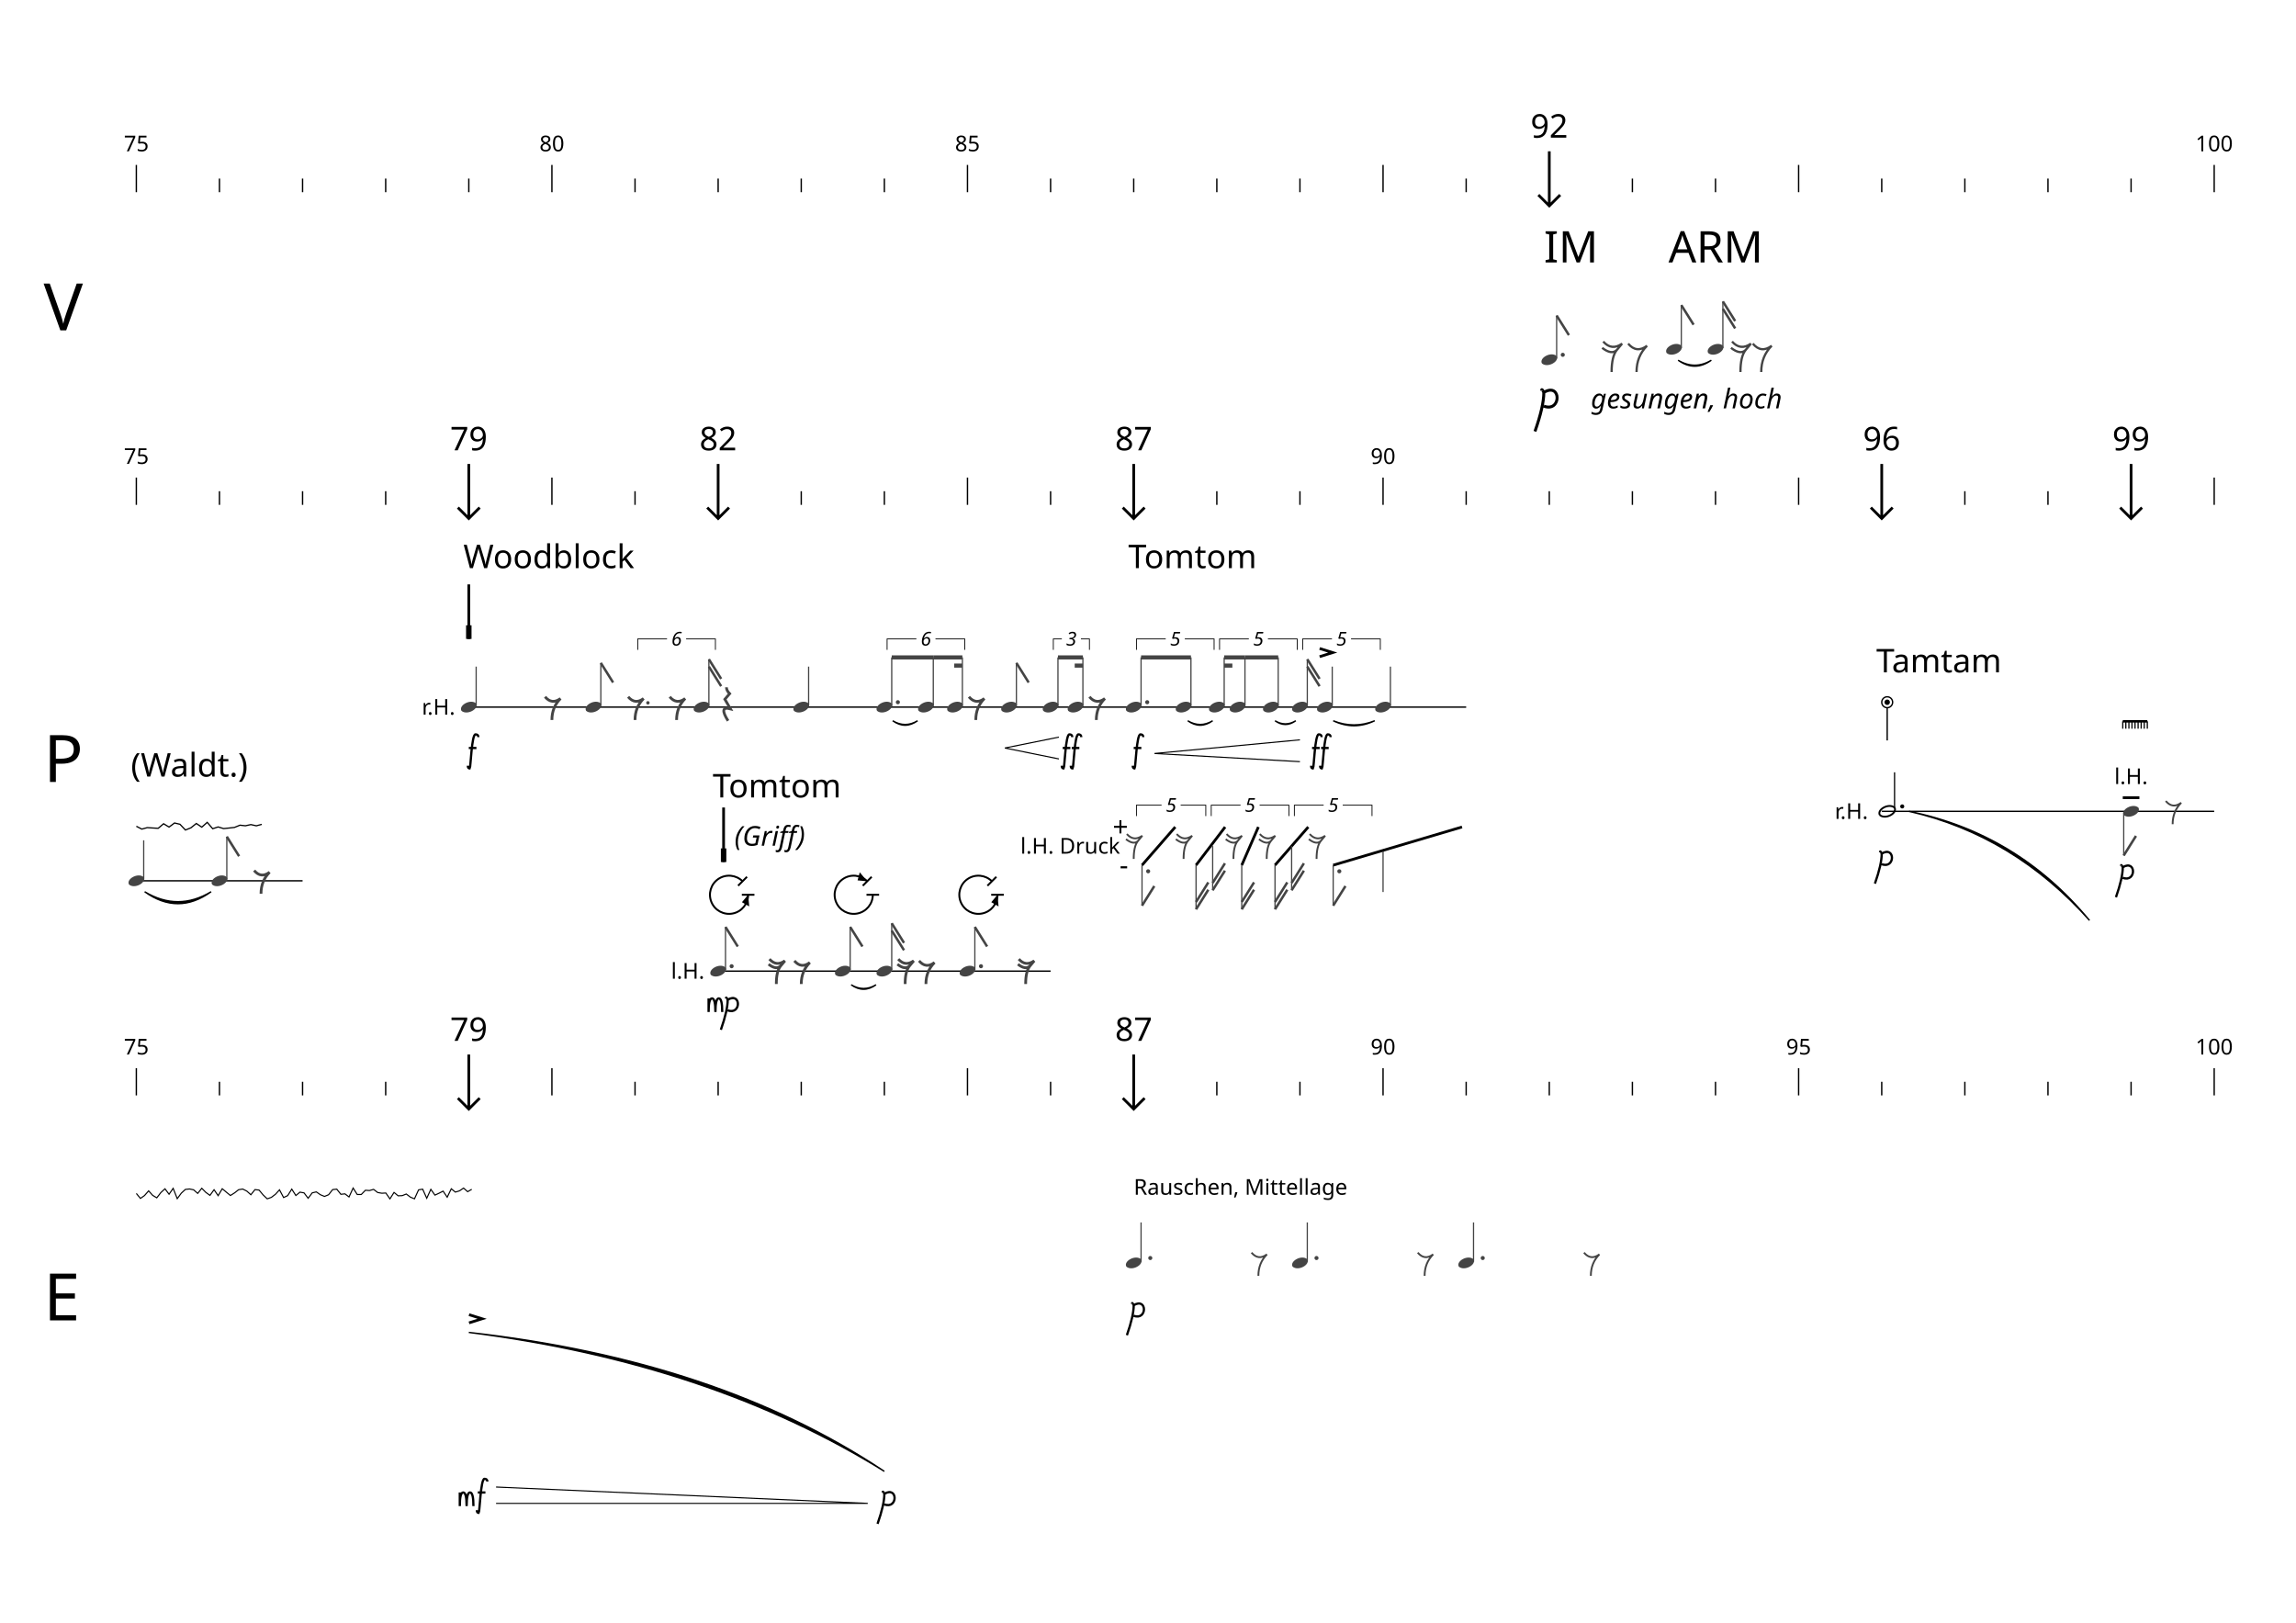
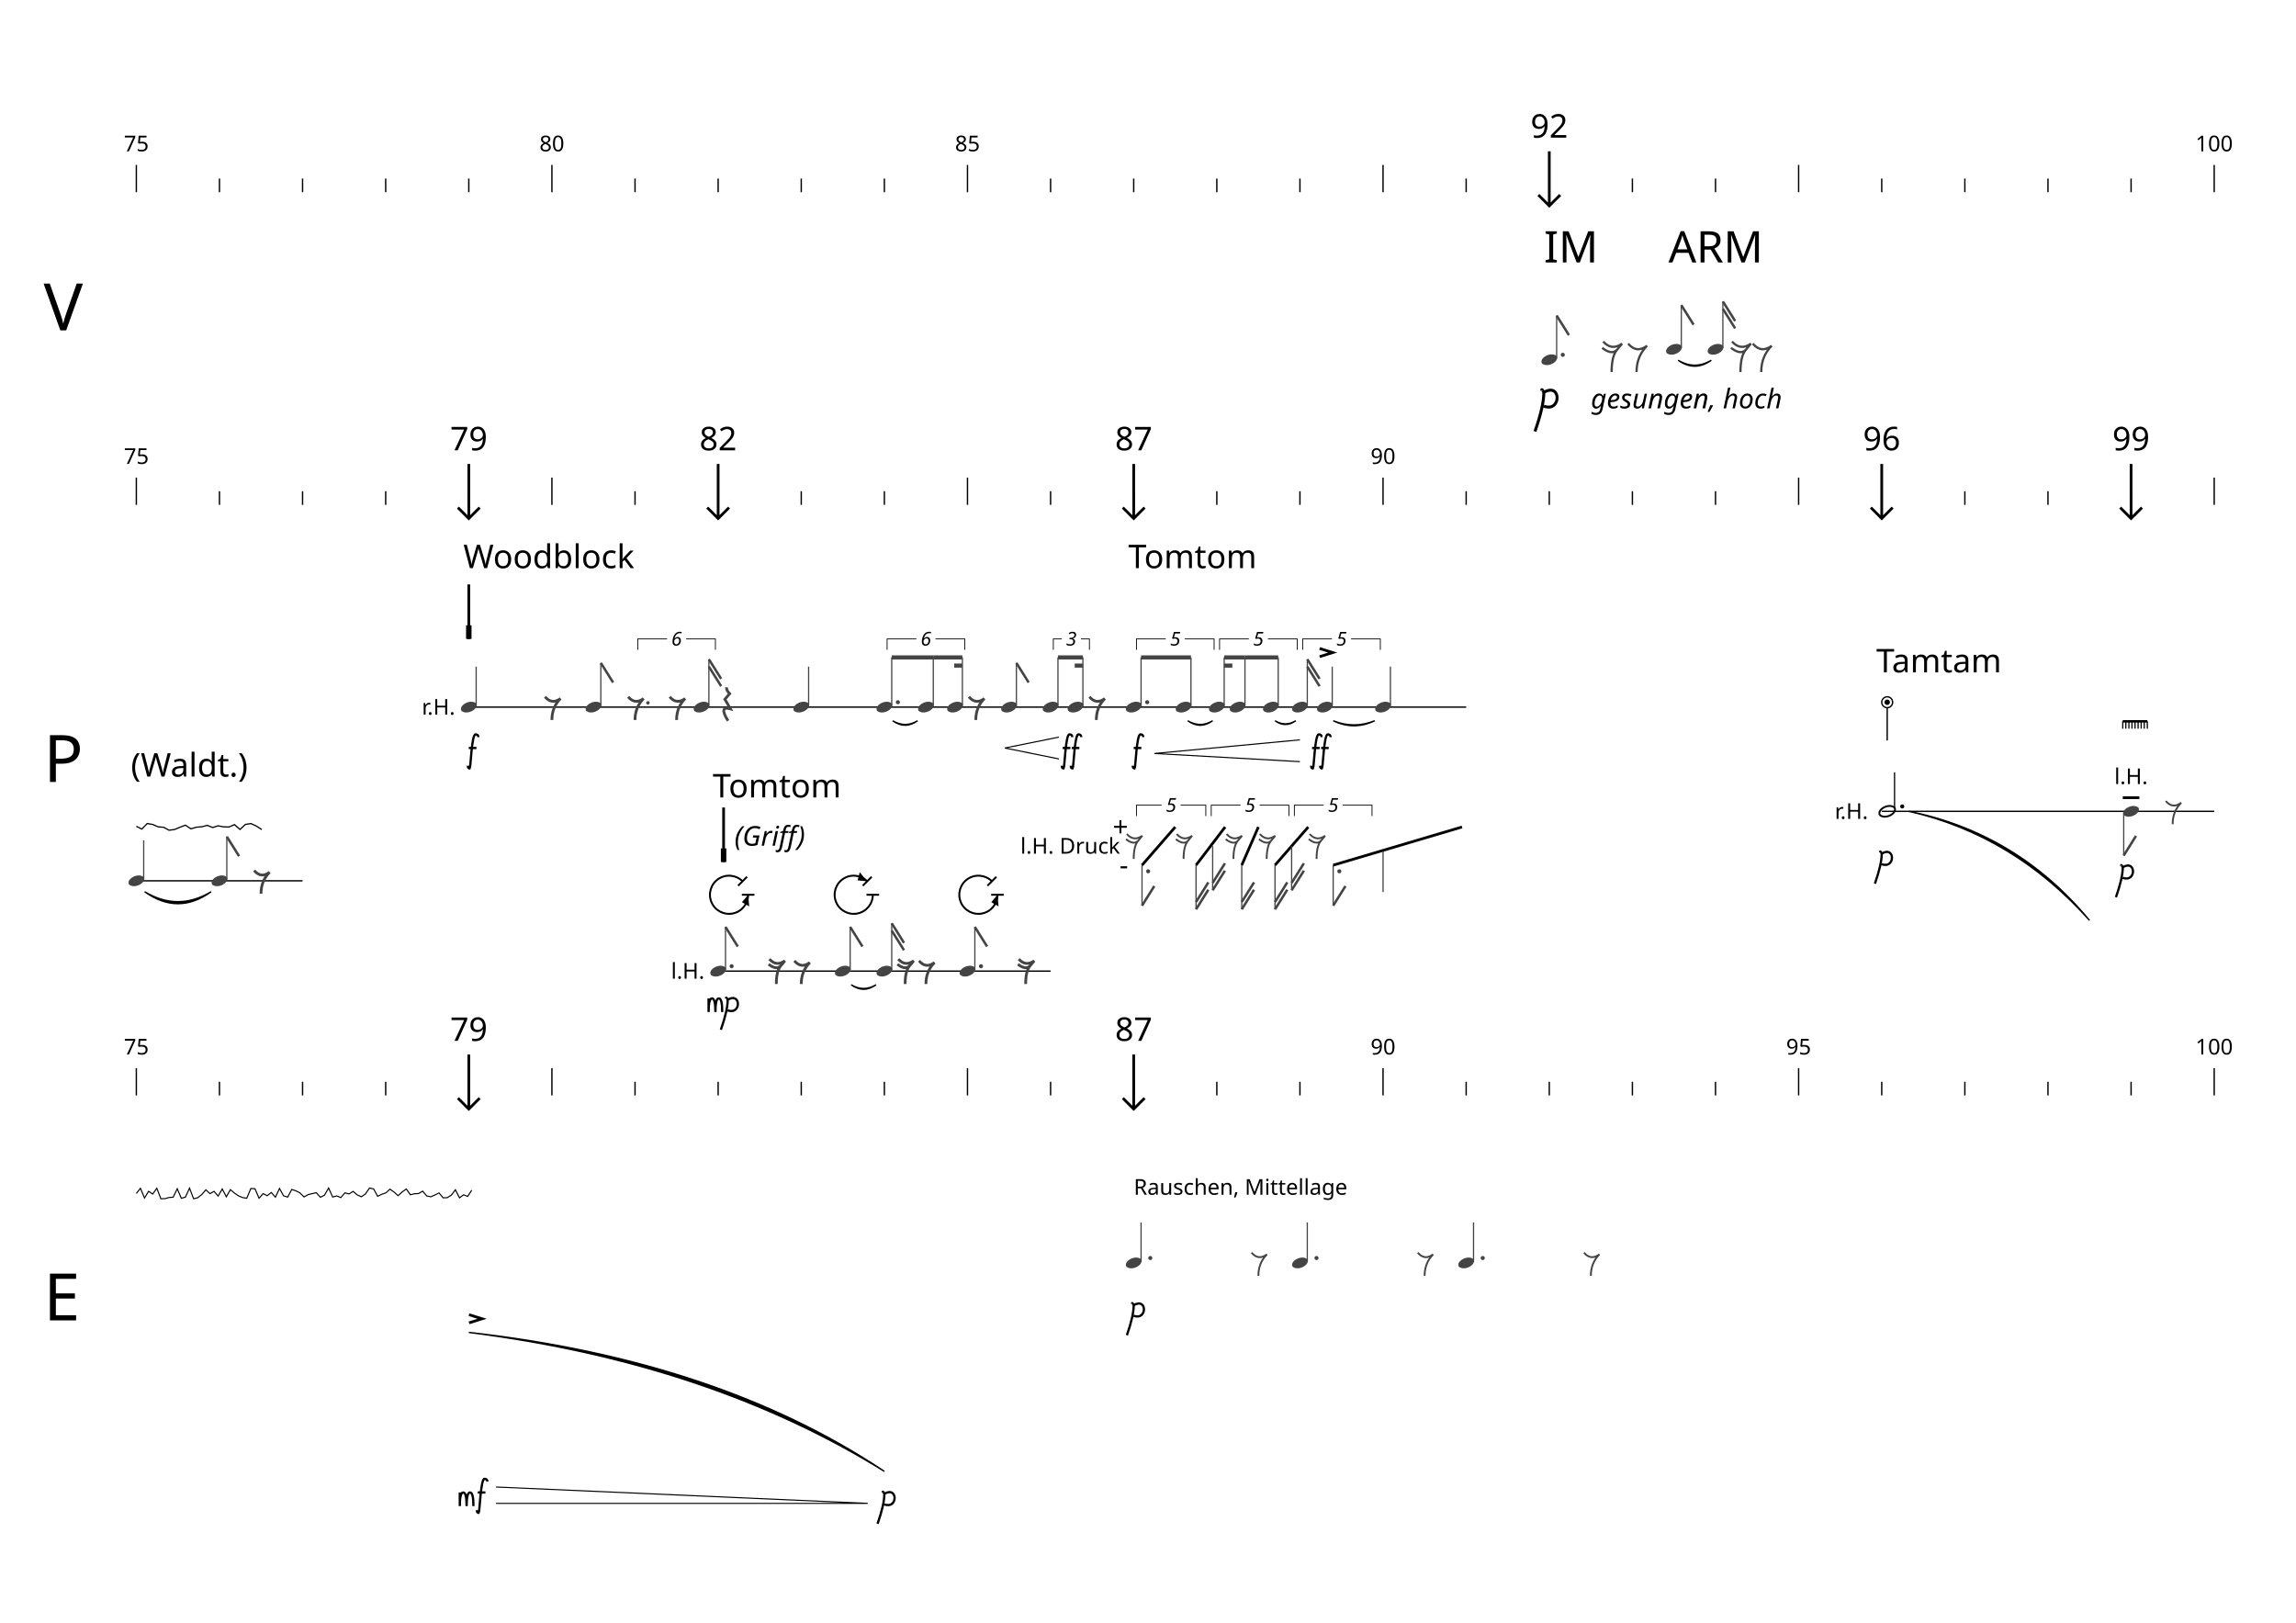
<svg xmlns="http://www.w3.org/2000/svg" width="3368" height="2380" viewBox="0 0 842 595" font-family="Simvoni">
  <defs>
</defs>
  <text x="16.0" y="112.798" font-size="24" dominant-baseline="middle">V</text>
  <path d="M50.0,70.476 L50.0,60.476" stroke="black" stroke-width="0.5" />
  <text x="50.0" y="55.476" font-size="8" text-anchor="middle">75</text>
  <path d="M80.48,70.476 L80.48,65.476" stroke="black" stroke-width="0.5" />
  <path d="M110.96,70.476 L110.96,65.476" stroke="black" stroke-width="0.5" />
  <path d="M141.44,70.476 L141.44,65.476" stroke="black" stroke-width="0.5" />
  <path d="M171.92,70.476 L171.92,65.476" stroke="black" stroke-width="0.5" />
  <path d="M202.4,70.476 L202.4,60.476" stroke="black" stroke-width="0.5" />
  <text x="202.4" y="55.476" font-size="8" text-anchor="middle">80</text>
  <path d="M232.88,70.476 L232.88,65.476" stroke="black" stroke-width="0.5" />
  <path d="M263.36,70.476 L263.36,65.476" stroke="black" stroke-width="0.5" />
  <path d="M293.84,70.476 L293.84,65.476" stroke="black" stroke-width="0.5" />
  <path d="M324.32,70.476 L324.32,65.476" stroke="black" stroke-width="0.5" />
  <path d="M354.8,70.476 L354.8,60.476" stroke="black" stroke-width="0.5" />
  <text x="354.8" y="55.476" font-size="8" text-anchor="middle">85</text>
  <path d="M385.28,70.476 L385.28,65.476" stroke="black" stroke-width="0.5" />
  <path d="M415.76,70.476 L415.76,65.476" stroke="black" stroke-width="0.5" />
  <path d="M446.24,70.476 L446.24,65.476" stroke="black" stroke-width="0.5" />
  <path d="M476.72,70.476 L476.72,65.476" stroke="black" stroke-width="0.5" />
  <path d="M507.2,70.476 L507.2,60.476" stroke="black" stroke-width="0.5" />
  <path d="M537.68,70.476 L537.68,65.476" stroke="black" stroke-width="0.5" />
  <path d="M568.16,70.476 L568.16,65.476" stroke="black" stroke-width="0.5" />
  <text x="568.16" y="50.476" font-size="12" text-anchor="middle">92</text>
  <path d="M568.16,55.476 V75.476 M564.16,71.476 L568.16,75.476 L572.16,71.476" stroke-width="1" stroke="black" fill="none" transform="rotate(0 568.16 55.47619)" />
  <path d="M598.64,70.476 L598.64,65.476" stroke="black" stroke-width="0.5" />
  <path d="M629.12,70.476 L629.12,65.476" stroke="black" stroke-width="0.5" />
  <path d="M659.6,70.476 L659.6,60.476" stroke="black" stroke-width="0.5" />
  <path d="M690.08,70.476 L690.08,65.476" stroke="black" stroke-width="0.5" />
  <path d="M720.56,70.476 L720.56,65.476" stroke="black" stroke-width="0.5" />
  <path d="M751.04,70.476 L751.04,65.476" stroke="black" stroke-width="0.5" />
  <path d="M781.52,70.476 L781.52,65.476" stroke="black" stroke-width="0.5" />
  <path d="M812.0,70.476 L812.0,60.476" stroke="black" stroke-width="0.5" />
  <text x="812.0" y="55.476" font-size="8" text-anchor="middle">100</text>
  <text x="16.0" y="278.393" font-size="24" dominant-baseline="middle">P</text>
  <path d="M50.0,185.119 L50.0,175.119" stroke="black" stroke-width="0.5" />
  <text x="50.0" y="170.119" font-size="8" text-anchor="middle">75</text>
  <path d="M80.48,185.119 L80.48,180.119" stroke="black" stroke-width="0.5" />
  <path d="M110.96,185.119 L110.96,180.119" stroke="black" stroke-width="0.5" />
  <path d="M141.44,185.119 L141.44,180.119" stroke="black" stroke-width="0.5" />
  <path d="M171.92,185.119 L171.92,180.119" stroke="black" stroke-width="0.5" />
  <text x="171.92" y="165.119" font-size="12" text-anchor="middle">79</text>
  <path d="M171.92,170.119 V190.119 M167.92,186.119 L171.92,190.119 L175.92,186.119" stroke-width="1" stroke="black" fill="none" transform="rotate(0 171.92 170.119)" />
  <path d="M202.4,185.119 L202.4,175.119" stroke="black" stroke-width="0.5" />
  <path d="M232.88,185.119 L232.88,180.119" stroke="black" stroke-width="0.5" />
  <path d="M263.36,185.119 L263.36,180.119" stroke="black" stroke-width="0.5" />
  <text x="263.36" y="165.119" font-size="12" text-anchor="middle">82</text>
  <path d="M263.36,170.119 V190.119 M259.36,186.119 L263.36,190.119 L267.36,186.119" stroke-width="1" stroke="black" fill="none" transform="rotate(0 263.36 170.119)" />
  <path d="M293.84,185.119 L293.84,180.119" stroke="black" stroke-width="0.5" />
  <path d="M324.32,185.119 L324.32,180.119" stroke="black" stroke-width="0.5" />
  <path d="M354.8,185.119 L354.8,175.119" stroke="black" stroke-width="0.5" />
  <path d="M385.28,185.119 L385.28,180.119" stroke="black" stroke-width="0.5" />
  <path d="M415.76,185.119 L415.76,180.119" stroke="black" stroke-width="0.5" />
  <text x="415.76" y="165.119" font-size="12" text-anchor="middle">87</text>
  <path d="M415.76,170.119 V190.119 M411.76,186.119 L415.76,190.119 L419.76,186.119" stroke-width="1" stroke="black" fill="none" transform="rotate(0 415.76 170.119)" />
  <path d="M446.24,185.119 L446.24,180.119" stroke="black" stroke-width="0.5" />
  <path d="M476.72,185.119 L476.72,180.119" stroke="black" stroke-width="0.5" />
  <path d="M507.2,185.119 L507.2,175.119" stroke="black" stroke-width="0.5" />
  <text x="507.2" y="170.119" font-size="8" text-anchor="middle">90</text>
  <path d="M537.68,185.119 L537.68,180.119" stroke="black" stroke-width="0.5" />
  <path d="M568.16,185.119 L568.16,180.119" stroke="black" stroke-width="0.5" />
  <path d="M598.64,185.119 L598.64,180.119" stroke="black" stroke-width="0.5" />
  <path d="M629.12,185.119 L629.12,180.119" stroke="black" stroke-width="0.5" />
  <path d="M659.6,185.119 L659.6,175.119" stroke="black" stroke-width="0.5" />
  <path d="M690.08,185.119 L690.08,180.119" stroke="black" stroke-width="0.5" />
  <text x="690.08" y="165.119" font-size="12" text-anchor="middle">96</text>
  <path d="M690.08,170.119 V190.119 M686.08,186.119 L690.08,190.119 L694.08,186.119" stroke-width="1" stroke="black" fill="none" transform="rotate(0 690.08 170.119)" />
  <path d="M720.56,185.119 L720.56,180.119" stroke="black" stroke-width="0.5" />
  <path d="M751.04,185.119 L751.04,180.119" stroke="black" stroke-width="0.5" />
  <path d="M781.52,185.119 L781.52,180.119" stroke="black" stroke-width="0.5" />
  <text x="781.52" y="165.119" font-size="12" text-anchor="middle">99</text>
  <path d="M781.52,170.119 V190.119 M777.52,186.119 L781.52,190.119 L785.52,186.119" stroke-width="1" stroke="black" fill="none" transform="rotate(0 781.52 170.119)" />
  <path d="M812.0,185.119 L812.0,175.119" stroke="black" stroke-width="0.5" />
  <text x="16.0" y="475.833" font-size="24" dominant-baseline="middle">E</text>
  <path d="M50.0,401.667 L50.0,391.667" stroke="black" stroke-width="0.5" />
  <text x="50.0" y="386.667" font-size="8" text-anchor="middle">75</text>
  <path d="M80.48,401.667 L80.48,396.667" stroke="black" stroke-width="0.5" />
  <path d="M110.96,401.667 L110.96,396.667" stroke="black" stroke-width="0.5" />
  <path d="M141.44,401.667 L141.44,396.667" stroke="black" stroke-width="0.5" />
  <path d="M171.92,401.667 L171.92,396.667" stroke="black" stroke-width="0.5" />
  <text x="171.92" y="381.667" font-size="12" text-anchor="middle">79</text>
  <path d="M171.92,386.667 V406.667 M167.92,402.667 L171.92,406.667 L175.92,402.667" stroke-width="1" stroke="black" fill="none" transform="rotate(0 171.92 386.6667)" />
  <path d="M202.4,401.667 L202.4,391.667" stroke="black" stroke-width="0.5" />
  <path d="M232.88,401.667 L232.88,396.667" stroke="black" stroke-width="0.5" />
  <path d="M263.36,401.667 L263.36,396.667" stroke="black" stroke-width="0.5" />
  <path d="M293.84,401.667 L293.84,396.667" stroke="black" stroke-width="0.5" />
  <path d="M324.32,401.667 L324.32,396.667" stroke="black" stroke-width="0.5" />
  <path d="M354.8,401.667 L354.8,391.667" stroke="black" stroke-width="0.5" />
  <path d="M385.28,401.667 L385.28,396.667" stroke="black" stroke-width="0.5" />
  <path d="M415.76,401.667 L415.76,396.667" stroke="black" stroke-width="0.5" />
  <text x="415.76" y="381.667" font-size="12" text-anchor="middle">87</text>
  <path d="M415.76,386.667 V406.667 M411.76,402.667 L415.76,406.667 L419.76,402.667" stroke-width="1" stroke="black" fill="none" transform="rotate(0 415.76 386.6667)" />
  <path d="M446.24,401.667 L446.24,396.667" stroke="black" stroke-width="0.5" />
  <path d="M476.72,401.667 L476.72,396.667" stroke="black" stroke-width="0.5" />
  <path d="M507.2,401.667 L507.2,391.667" stroke="black" stroke-width="0.5" />
  <text x="507.2" y="386.667" font-size="8" text-anchor="middle">90</text>
  <path d="M537.68,401.667 L537.68,396.667" stroke="black" stroke-width="0.5" />
  <path d="M568.16,401.667 L568.16,396.667" stroke="black" stroke-width="0.5" />
  <path d="M598.64,401.667 L598.64,396.667" stroke="black" stroke-width="0.5" />
  <path d="M629.12,401.667 L629.12,396.667" stroke="black" stroke-width="0.5" />
  <path d="M659.6,401.667 L659.6,391.667" stroke="black" stroke-width="0.5" />
  <text x="659.6" y="386.667" font-size="8" text-anchor="middle">95</text>
  <path d="M690.08,401.667 L690.08,396.667" stroke="black" stroke-width="0.5" />
  <path d="M720.56,401.667 L720.56,396.667" stroke="black" stroke-width="0.5" />
  <path d="M751.04,401.667 L751.04,396.667" stroke="black" stroke-width="0.5" />
  <path d="M781.52,401.667 L781.52,396.667" stroke="black" stroke-width="0.5" />
  <path d="M812.0,401.667 L812.0,391.667" stroke="black" stroke-width="0.5" />
  <text x="812.0" y="386.667" font-size="8" text-anchor="middle">100</text>
  <text x="566.16" y="96.238" font-size="16">IM</text>
  <text x="611.88" y="96.238" font-size="16">ARM</text>
  <path d="M565.46,133.255 C564.335,131.23,568.835,128.755,570.86,130.555 C571.985,132.58,567.485,135.055,565.46,133.255" fill="#444" />
  <circle cx="573.11" cy="130.105" r="0.75" fill="#444" />
  <path d="M570.86,131.455 L570.86,115.705" stroke="#444" stroke-width="0.45" />
  <path d="M570.86,115.705 L575.36,122.887" stroke="#444" stroke-width="0.9" />
  <path d="M587.94,125.241 Q591.02,128.706,594.87,126.011 L592.945,128.321 Q591.02,130.246,587.555,127.551 M592.945,128.321 Q591.02,130.631,591.02,136.406" stroke="#444" fill="none" stroke-width="0.825" />
  <path d="M597.084,126.011 Q600.164,129.668,604.014,126.781 Q600.164,130.631,600.164,136.406" stroke="#444" fill="none" stroke-width="0.825" />
  <path d="M611.18,129.433 C610.055,127.408,614.555,124.933,616.58,126.733 C617.705,128.758,613.205,131.233,611.18,129.433" fill="#444" />
  <path d="M616.58,127.633 L616.58,111.883" stroke="#444" stroke-width="0.45" />
  <path d="M616.58,111.883 L621.08,119.065" stroke="#444" stroke-width="0.9" />
  <path d="M615.404,132.083 Q621.5,135.741,627.596,132.083 Q621.5,136.472,615.404,132.083" fill="black" stroke="black" stroke-width="0.5" />
  <path d="M626.42,129.433 C625.295,127.408,629.795,124.933,631.82,126.733 C632.945,128.758,628.445,131.233,626.42,129.433" fill="#444" />
  <path d="M631.82,127.633 L631.82,110.533" stroke="#444" stroke-width="0.45" />
  <path d="M631.82,110.533 L636.32,117.715" stroke="#444" stroke-width="0.9" />
  <path d="M631.82,113.233 L636.32,120.415" stroke="#444" stroke-width="0.9" />
  <path d="M635.184,125.241 Q638.264,128.706,642.114,126.011 L640.189,128.321 Q638.264,130.246,634.799,127.551 M640.189,128.321 Q638.264,130.631,638.264,136.406" stroke="#444" fill="none" stroke-width="0.825" />
  <path d="M642.804,126.011 Q645.884,129.668,649.734,126.781 Q645.884,130.631,645.884,136.406" stroke="#444" fill="none" stroke-width="0.825" />
  <text x="583.4" y="149.738" font-size="10" font-family="Cantarell Light" font-style="italic">gesungen, hoch</text>
  <path d="M565.347,143.238 Q565.347,142.263,566.16,143.888 Q566.16,148.926,562.91,158.188 M566.16,143.888 C572.66,139.988,572.66,151.363,566.16,148.926" stroke="black" fill="none" stroke-width="1.083" />
  <path d="M50.0,322.976 L110.96,322.976" stroke="black" stroke-width="0.5" />
  <text x="48.0" y="284.762" font-size="12" font-family="Cantarell">(Waldt.)</text>
  <path d="M171.92,259.286 L415.76,259.286" stroke="black" stroke-width="0.5" />
  <text x="169.92" y="208.333" font-size="12" font-family="Cantarell">Woodblock</text>
  <text x="166.92" y="259.286" font-size="8" text-anchor="end" dominant-baseline="middle" font-family="Cantarell">r.H.</text>
  <path d="M263.36,356.095 L385.28,356.095" stroke="black" stroke-width="0.5" />
  <text x="261.36" y="292.405" font-size="12" font-family="Cantarell">Tomtom</text>
  <text x="258.36" y="356.095" font-size="8" text-anchor="end" dominant-baseline="middle" font-family="Cantarell">l.H.</text>
  <path d="M415.76,259.286 L537.68,259.286" stroke="black" stroke-width="0.5" />
  <text x="413.76" y="208.333" font-size="12" font-family="Cantarell">Tomtom</text>
  <path d="M690.08,297.5 L812.0,297.5" stroke="black" stroke-width="0.5" />
  <text x="688.08" y="246.548" font-size="12" font-family="Cantarell">Tamtam</text>
  <path d="M47.3,324.326 C46.175,322.301,50.675,319.826,52.7,321.626 C53.825,323.651,49.325,326.126,47.3,324.326" fill="#444" />
  <path d="M52.7,322.526 L52.7,308.126" stroke="#444" stroke-width="0.45" />
  <path d="M53.048,326.976 Q65.24,334.291,77.432,326.976 Q65.24,335.754,53.048,326.976" fill="black" stroke="black" stroke-width="0.5" />
  <path d="M77.78,324.326 C76.655,322.301,81.155,319.826,83.18,321.626 C84.305,323.651,79.805,326.126,77.78,324.326" fill="#444" />
  <path d="M83.18,322.526 L83.18,306.776" stroke="#444" stroke-width="0.45" />
  <path d="M83.18,306.776 L87.68,313.958" stroke="#444" stroke-width="0.9" />
-   <path d="M50.0,302.976 L52.0,304.017 L54.0,303.477 L56.0,303.608 L58.0,303.73 L60.0,302.052 L62.0,303.274 L64.0,301.775 L66.0,302.244 L68.0,304.357 L70.0,303.548 L72.0,301.953 L74.0,303.306 L76.0,301.538 L78.0,303.875 L80.0,303.221 L82.0,303.829 L84.0,303.624 L86.0,303.398 L88.0,302.58 L90.0,302.794 L92.0,302.364 L94.0,302.805 L96.0,302.281" fill="none" stroke="black" stroke-width="0.45" />
+   <path d="M50.0,302.976 L52.0,304.017 L54.0,301.966 L56.0,302.315 L58.0,303.191 L60.0,303.343 L62.0,304.426 L64.0,304.171 L66.0,303.329 L68.0,302.573 L70.0,303.918 L72.0,303.323 L74.0,303.163 L76.0,302.641 L78.0,303.436 L80.0,302.81 L82.0,303.2 L84.0,303.241 L86.0,302.368 L88.0,304.15 L90.0,302.308 L92.0,301.971 L94.0,302.902 L96.0,304.176" fill="none" stroke="black" stroke-width="0.45" />
  <path d="M93.2,319.196 Q95.72,322.189,98.87,319.826 Q95.72,322.976,95.72,327.701" stroke="#444" fill="none" stroke-width="1.012" />
  <path d="M171.92,214.286 L171.92,234.286" stroke="black" stroke-width="1.0" />
  <path d="M171.92,229.286 L171.92,234.286" stroke="black" stroke-width="2.0" />
  <path d="M169.22,260.636 C168.095,258.611,172.595,256.136,174.62,257.936 C175.745,259.961,171.245,262.436,169.22,260.636" fill="#444" />
  <path d="M174.62,258.836 L174.62,244.436" stroke="#444" stroke-width="0.45" />
  <path d="M175.42,270.286 Q175.42,269.286,174.37,269.286 C172.97,269.286,172.62,281.286,172.27,281.786 Q171.57,281.786,171.57,280.786 M171.92,274.286 H174.72" stroke="black" fill="none" stroke-width="0.833" />
  <path d="M199.88,255.506 Q202.4,258.498,205.55,256.136 Q202.4,259.286,202.4,264.011" stroke="#444" fill="none" stroke-width="1.012" />
  <path d="M214.94,260.636 C213.815,258.611,218.315,256.136,220.34,257.936 C221.465,259.961,216.965,262.436,214.94,260.636" fill="#444" />
  <path d="M220.34,258.836 L220.34,243.086" stroke="#444" stroke-width="0.45" />
  <path d="M220.34,243.086 L224.84,250.268" stroke="#444" stroke-width="0.9" />
  <path d="M230.36,255.506 Q232.88,258.498,236.03,256.136 Q232.88,259.286,232.88,264.011" stroke="#444" fill="none" stroke-width="1.012" />
  <circle cx="237.605" cy="257.711" r="0.63" fill="#444" />
  <path d="M245.6,255.506 Q248.12,258.498,251.27,256.136 Q248.12,259.286,248.12,264.011" stroke="#444" fill="none" stroke-width="1.012" />
  <path d="M254.564,260.636 C253.439,258.611,257.939,256.136,259.964,257.936 C261.089,259.961,256.589,262.436,254.564,260.636" fill="#444" />
  <path d="M259.964,258.836 L259.964,241.736" stroke="#444" stroke-width="0.45" />
  <path d="M259.964,241.736 L264.464,248.918" stroke="#444" stroke-width="0.9" />
  <path d="M259.964,244.436 L264.464,251.618" stroke="#444" stroke-width="0.9" />
  <text x="248.12" y="234.286" font-size="7" text-anchor="middle" font-family="Cantarell" font-style="italic" dominant-baseline="middle">6</text>
  <path d="M233.88,238.286 L233.88,234.286 L244.62,234.286 M251.62,234.286 L262.36,234.286 L262.36,238.286" stroke="black" stroke-width="0.3" fill="none" />
  <path d="M266.993,264.306 Q263.483,258.748,267.87,259.918 L265.823,256.408 L267.578,254.361 Q266.408,253.191,266.408,252.021" stroke="#444" fill="none" stroke-width="1.012" />
  <path d="M291.14,260.636 C290.015,258.611,294.515,256.136,296.54,257.936 C297.665,259.961,293.165,262.436,291.14,260.636" fill="#444" />
  <path d="M296.54,258.836 L296.54,244.436" stroke="#444" stroke-width="0.45" />
  <path d="M321.62,260.636 C320.495,258.611,324.995,256.136,327.02,257.936 C328.145,259.961,323.645,262.436,321.62,260.636" fill="#444" />
  <path d="M327.02,258.836 L327.02,241.061" stroke="#444" stroke-width="0.45" />
  <circle cx="329.27" cy="257.486" r="0.75" fill="#444" />
  <path d="M336.86,260.636 C335.735,258.611,340.235,256.136,342.26,257.936 C343.385,259.961,338.885,262.436,336.86,260.636" fill="#444" />
  <path d="M342.26,258.836 L342.26,241.061" stroke="#444" stroke-width="0.45" />
  <path d="M347.528,260.636 C346.403,258.611,350.903,256.136,352.928,257.936 C354.053,259.961,349.553,262.436,347.528,260.636" fill="#444" />
  <path d="M352.928,258.836 L352.928,241.061" stroke="#444" stroke-width="0.45" />
  <path d="M327.02,241.061 L342.26,241.061" stroke="#444" stroke-width="1.5" />
  <path d="M342.26,241.061 L352.928,241.061" stroke="#444" stroke-width="1.5" />
  <path d="M352.928,244.061 L349.928,244.061" stroke="#444" stroke-width="1.5" />
  <path d="M327.368,264.286 Q331.94,267.029,336.512,264.286 Q331.94,267.578,327.368,264.286" fill="black" stroke="black" stroke-width="0.5" />
  <text x="339.56" y="234.286" font-size="7" text-anchor="middle" font-family="Cantarell" font-style="italic" dominant-baseline="middle">6</text>
  <path d="M325.32,238.286 L325.32,234.286 L336.06,234.286 M343.06,234.286 L353.8,234.286 L353.8,238.286" stroke="black" stroke-width="0.3" fill="none" />
  <path d="M355.328,255.506 Q357.848,258.498,360.998,256.136 Q357.848,259.286,357.848,264.011" stroke="#444" fill="none" stroke-width="1.012" />
  <path d="M367.34,260.636 C366.215,258.611,370.715,256.136,372.74,257.936 C373.865,259.961,369.365,262.436,367.34,260.636" fill="#444" />
  <path d="M372.74,258.836 L372.74,243.086" stroke="#444" stroke-width="0.45" />
  <path d="M372.74,243.086 L377.24,250.268" stroke="#444" stroke-width="0.9" />
  <path d="M388.328,270.286 L368.516,274.286 L388.328,278.286" stroke="black" fill="none" stroke-width="0.4" />
  <path d="M382.58,260.636 C381.455,258.611,385.955,256.136,387.98,257.936 C389.105,259.961,384.605,262.436,382.58,260.636" fill="#444" />
  <path d="M387.98,258.836 L387.98,241.061" stroke="#444" stroke-width="0.45" />
  <path d="M391.724,260.636 C390.599,258.611,395.099,256.136,397.124,257.936 C398.249,259.961,393.749,262.436,391.724,260.636" fill="#444" />
  <path d="M397.124,258.836 L397.124,241.061" stroke="#444" stroke-width="0.45" />
  <path d="M387.98,241.061 L397.124,241.061" stroke="#444" stroke-width="1.5" />
  <path d="M397.124,244.061 L394.124,244.061" stroke="#444" stroke-width="1.5" />
  <text x="392.9" y="234.286" font-size="7" text-anchor="middle" font-family="Cantarell" font-style="italic" dominant-baseline="middle">3</text>
  <path d="M386.28,238.286 L386.28,234.286 L389.4,234.286 M396.4,234.286 L399.52,234.286 L399.52,238.286" stroke="black" stroke-width="0.3" fill="none" />
  <path d="M393.226,270.286 Q393.226,269.286,392.176,269.286 C390.776,269.286,390.426,281.286,390.076,281.786 Q389.376,281.786,389.376,280.786 M389.726,274.286 H392.526" stroke="black" fill="none" stroke-width="0.833" />
  <path d="M396.526,270.286 Q396.526,269.286,395.476,269.286 C394.076,269.286,393.726,281.286,393.376,281.786 Q392.676,281.786,392.676,280.786 M393.026,274.286 H395.826" stroke="black" fill="none" stroke-width="0.833" />
  <path d="M399.524,255.506 Q402.044,258.498,405.194,256.136 Q402.044,259.286,402.044,264.011" stroke="#444" fill="none" stroke-width="1.012" />
  <path d="M265.36,296.095 L265.36,316.095" stroke="black" stroke-width="1.0" />
  <path d="M265.36,311.095 L265.36,316.095" stroke="black" stroke-width="2.0" />
  <text x="269.36" y="310.095" font-size="10" font-family="Cantarell Light" font-style="italic">(Griff)</text>
  <path d="M273.943,321.512 L270.676,324.779" stroke="black" stroke-width="0.7" />
  <path d="M276.67,328.095 L272.05,328.095" stroke="black" stroke-width="0.7" />
  <path d="M272.31,323.145 A7,7,0,1,0,274.36,328.095" stroke="black" stroke-width="0.7" fill="none" />
  <path d="M274.756,332.365 L274.36,328.095 L272.088,330.825" fill="black" />
  <path d="M260.66,357.445 C259.535,355.42,264.035,352.945,266.06,354.745 C267.185,356.77,262.685,359.245,260.66,357.445" fill="#444" />
  <circle cx="268.31" cy="354.295" r="0.75" fill="#444" />
  <path d="M266.06,355.645 L266.06,339.895" stroke="#444" stroke-width="0.45" />
  <path d="M266.06,339.895 L270.56,347.077" stroke="#444" stroke-width="0.9" />
  <path d="M259.86,366.095 L259.86,371.095 Q259.86,366.095,261.11,366.095 Q262.36,366.095,262.36,371.095 Q262.36,366.095,263.61,366.095 Q264.86,366.095,264.86,371.095" stroke="black" fill="none" stroke-width="0.833" />
  <path d="M266.235,366.095 Q266.235,365.345,266.86,366.595 Q266.86,370.47,264.36,377.595 M266.86,366.595 C271.86,363.595,271.86,372.345,266.86,370.47" stroke="black" fill="none" stroke-width="0.833" />
  <path d="M282.176,351.685 Q284.696,354.52,287.846,352.315 L286.271,354.205 Q284.696,355.78,281.861,353.575 M286.271,354.205 Q284.696,356.095,284.696,360.82" stroke="#444" fill="none" stroke-width="1.012" />
  <path d="M291.32,352.315 Q293.84,355.308,296.99,352.945 Q293.84,356.095,293.84,360.82" stroke="#444" fill="none" stroke-width="1.012" />
  <path d="M322.39,328.095 L317.77,328.095" stroke="black" stroke-width="0.7" />
  <path d="M319.663,321.512 L316.396,324.779" stroke="black" stroke-width="0.7" />
  <path d="M320.08,328.095 A7,7,0,1,1,318.03,323.145" stroke="black" stroke-width="0.7" fill="none" />
  <path d="M315.29,319.846 L318.03,323.145 L314.493,322.821" fill="black" />
  <path d="M306.38,357.445 C305.255,355.42,309.755,352.945,311.78,354.745 C312.905,356.77,308.405,359.245,306.38,357.445" fill="#444" />
  <path d="M311.78,355.645 L311.78,339.895" stroke="#444" stroke-width="0.45" />
  <path d="M311.78,339.895 L316.28,347.077" stroke="#444" stroke-width="0.9" />
  <path d="M312.128,361.095 Q316.7,363.838,321.272,361.095 Q316.7,364.387,312.128,361.095" fill="black" stroke="black" stroke-width="0.5" />
  <path d="M321.62,357.445 C320.495,355.42,324.995,352.945,327.02,354.745 C328.145,356.77,323.645,359.245,321.62,357.445" fill="#444" />
  <path d="M327.02,355.645 L327.02,338.545" stroke="#444" stroke-width="0.45" />
  <path d="M327.02,338.545 L331.52,345.727" stroke="#444" stroke-width="0.9" />
  <path d="M327.02,341.245 L331.52,348.427" stroke="#444" stroke-width="0.9" />
  <path d="M329.42,351.685 Q331.94,354.52,335.09,352.315 L333.515,354.205 Q331.94,355.78,329.105,353.575 M333.515,354.205 Q331.94,356.095,331.94,360.82" stroke="#444" fill="none" stroke-width="1.012" />
  <path d="M337.04,352.315 Q339.56,355.308,342.71,352.945 Q339.56,356.095,339.56,360.82" stroke="#444" fill="none" stroke-width="1.012" />
  <path d="M365.383,321.512 L362.116,324.779" stroke="black" stroke-width="0.7" />
  <path d="M368.11,328.095 L363.49,328.095" stroke="black" stroke-width="0.7" />
  <path d="M363.75,323.145 A7,7,0,1,0,365.8,328.095" stroke="black" stroke-width="0.7" fill="none" />
  <path d="M366.196,332.365 L365.8,328.095 L363.528,330.825" fill="black" />
  <path d="M352.1,357.445 C350.975,355.42,355.475,352.945,357.5,354.745 C358.625,356.77,354.125,359.245,352.1,357.445" fill="#444" />
  <circle cx="359.75" cy="354.295" r="0.75" fill="#444" />
  <path d="M357.5,355.645 L357.5,339.895" stroke="#444" stroke-width="0.45" />
  <path d="M357.5,339.895 L362.0,347.077" stroke="#444" stroke-width="0.9" />
  <path d="M373.616,351.685 Q376.136,354.52,379.286,352.315 L377.711,354.205 Q376.136,355.78,373.301,353.575 M377.711,354.205 Q376.136,356.095,376.136,360.82" stroke="#444" fill="none" stroke-width="1.012" />
  <path d="M413.06,260.636 C411.935,258.611,416.435,256.136,418.46,257.936 C419.585,259.961,415.085,262.436,413.06,260.636" fill="#444" />
  <path d="M418.46,258.836 L418.46,241.061" stroke="#444" stroke-width="0.45" />
  <circle cx="420.71" cy="257.486" r="0.75" fill="#444" />
  <path d="M431.348,260.636 C430.223,258.611,434.723,256.136,436.748,257.936 C437.873,259.961,433.373,262.436,431.348,260.636" fill="#444" />
  <path d="M436.748,258.836 L436.748,241.061" stroke="#444" stroke-width="0.45" />
  <path d="M418.46,241.061 L436.748,241.061" stroke="#444" stroke-width="1.5" />
  <path d="M435.572,264.286 Q440.144,267.029,444.716,264.286 Q440.144,267.578,435.572,264.286" fill="black" stroke="black" stroke-width="0.5" />
  <path d="M443.54,260.636 C442.415,258.611,446.915,256.136,448.94,257.936 C450.065,259.961,445.565,262.436,443.54,260.636" fill="#444" />
  <path d="M448.94,258.836 L448.94,241.061" stroke="#444" stroke-width="0.45" />
  <path d="M451.16,260.636 C450.035,258.611,454.535,256.136,456.56,257.936 C457.685,259.961,453.185,262.436,451.16,260.636" fill="#444" />
  <path d="M456.56,258.836 L456.56,241.061" stroke="#444" stroke-width="0.45" />
  <path d="M463.352,260.636 C462.227,258.611,466.727,256.136,468.752,257.936 C469.877,259.961,465.377,262.436,463.352,260.636" fill="#444" />
  <path d="M468.752,258.836 L468.752,241.061" stroke="#444" stroke-width="0.45" />
  <path d="M448.94,241.061 L456.56,241.061" stroke="#444" stroke-width="1.5" />
  <path d="M448.94,244.061 L451.94,244.061" stroke="#444" stroke-width="1.5" />
  <path d="M456.56,241.061 L468.752,241.061" stroke="#444" stroke-width="1.5" />
  <path d="M467.576,264.286 Q471.386,266.572,475.196,264.286 Q471.386,267.029,467.576,264.286" fill="black" stroke="black" stroke-width="0.5" />
  <path d="M474.02,260.636 C472.895,258.611,477.395,256.136,479.42,257.936 C480.545,259.961,476.045,262.436,474.02,260.636" fill="#444" />
  <path d="M479.42,258.836 L479.42,241.736" stroke="#444" stroke-width="0.45" />
  <path d="M479.42,241.736 L483.92,248.918" stroke="#444" stroke-width="0.9" />
  <path d="M479.42,244.436 L483.92,251.618" stroke="#444" stroke-width="0.9" />
  <path d="M483.164,260.636 C482.039,258.611,486.539,256.136,488.564,257.936 C489.689,259.961,485.189,262.436,483.164,260.636" fill="#444" />
  <path d="M488.564,258.836 L488.564,244.436" stroke="#444" stroke-width="0.45" />
  <path d="M483.944,237.786 L488.744,239.286 L483.944,240.786" stroke="black" stroke-width="1" fill="none" />
  <path d="M488.912,264.286 Q496.532,267.334,504.152,264.286 Q496.532,267.943,488.912,264.286" fill="black" stroke="black" stroke-width="0.5" />
  <path d="M504.5,260.636 C503.375,258.611,507.875,256.136,509.9,257.936 C511.025,259.961,506.525,262.436,504.5,260.636" fill="#444" />
  <path d="M509.9,258.836 L509.9,244.436" stroke="#444" stroke-width="0.45" />
  <text x="431.0" y="234.286" font-size="7" text-anchor="middle" font-family="Cantarell" font-style="italic" dominant-baseline="middle">5</text>
  <path d="M416.76,238.286 L416.76,234.286 L427.5,234.286 M434.5,234.286 L445.24,234.286 L445.24,238.286" stroke="black" stroke-width="0.3" fill="none" />
  <text x="461.48" y="234.286" font-size="7" text-anchor="middle" font-family="Cantarell" font-style="italic" dominant-baseline="middle">5</text>
  <path d="M447.24,238.286 L447.24,234.286 L457.98,234.286 M464.98,234.286 L475.72,234.286 L475.72,238.286" stroke="black" stroke-width="0.3" fill="none" />
  <text x="491.96" y="234.286" font-size="7" text-anchor="middle" font-family="Cantarell" font-style="italic" dominant-baseline="middle">5</text>
  <path d="M477.72,238.286 L477.72,234.286 L488.46,234.286 M495.46,234.286 L506.2,234.286 L506.2,238.286" stroke="black" stroke-width="0.3" fill="none" />
  <path d="M419.26,270.286 Q419.26,269.286,418.21,269.286 C416.81,269.286,416.46,281.286,416.11,281.786 Q415.41,281.786,415.41,280.786 M415.76,274.286 H418.56" stroke="black" fill="none" stroke-width="0.833" />
  <path d="M484.666,270.286 Q484.666,269.286,483.616,269.286 C482.216,269.286,481.866,281.286,481.516,281.786 Q480.816,281.786,480.816,280.786 M481.166,274.286 H483.966" stroke="black" fill="none" stroke-width="0.833" />
  <path d="M487.966,270.286 Q487.966,269.286,486.916,269.286 C485.516,269.286,485.166,281.286,484.816,281.786 Q484.116,281.786,484.116,280.786 M484.466,274.286 H487.266" stroke="black" fill="none" stroke-width="0.833" />
  <path d="M476.72,271.286 L423.38,276.286 L476.72,279.286" stroke="black" fill="none" stroke-width="0.4" />
  <text x="410.76" y="310.238" font-size="8" text-anchor="end" dominant-baseline="middle" font-family="Cantarell">l.H. Druck</text>
  <text x="413.76" y="303.238" font-size="10" text-anchor="end" dominant-baseline="middle" font-family="Cantarell">+</text>
  <text x="413.76" y="317.238" font-size="10" text-anchor="end" dominant-baseline="middle" font-family="Cantarell">-</text>
  <path d="M413.24,305.828 Q415.76,308.663,418.91,306.458 L417.335,308.348 Q415.76,309.923,412.925,307.718 M417.335,308.348 Q415.76,310.238,415.76,314.963" stroke="#444" fill="none" stroke-width="0.675" />
  <path d="M418.808,317.238 L431.0,303.238" stroke="black" />
  <path d="M418.808,317.238 L418.808,332.088" stroke="#444" stroke-width="0.45" />
  <path d="M418.808,332.088 L423.308,324.906" stroke="#444" stroke-width="0.9" />
  <circle cx="421.058" cy="319.488" r="0.75" fill="#444" />
  <path d="M431.528,305.828 Q434.048,308.663,437.198,306.458 L435.623,308.348 Q434.048,309.923,431.213,307.718 M435.623,308.348 Q434.048,310.238,434.048,314.963" stroke="#444" fill="none" stroke-width="0.675" />
  <path d="M438.62,317.238 L449.288,303.238" stroke="black" />
  <path d="M438.62,317.238 L438.62,333.438" stroke="#444" stroke-width="0.45" />
  <path d="M438.62,333.438 L443.12,326.256" stroke="#444" stroke-width="0.9" />
  <path d="M438.62,330.738 L443.12,323.556" stroke="#444" stroke-width="0.9" />
  <path d="M444.716,310.238 L444.716,326.438" stroke="#444" stroke-width="0.45" />
  <path d="M444.716,326.438 L449.216,319.256" stroke="#444" stroke-width="0.9" />
  <path d="M444.716,323.738 L449.216,316.556" stroke="#444" stroke-width="0.9" />
  <path d="M449.816,305.828 Q452.336,308.663,455.486,306.458 L453.911,308.348 Q452.336,309.923,449.501,307.718 M453.911,308.348 Q452.336,310.238,452.336,314.963" stroke="#444" fill="none" stroke-width="0.675" />
  <path d="M455.384,317.238 L461.48,303.238" stroke="black" />
  <path d="M455.384,317.238 L455.384,333.438" stroke="#444" stroke-width="0.45" />
  <path d="M455.384,333.438 L459.884,326.256" stroke="#444" stroke-width="0.9" />
  <path d="M455.384,330.738 L459.884,323.556" stroke="#444" stroke-width="0.9" />
  <path d="M462.008,305.828 Q464.528,308.663,467.678,306.458 L466.103,308.348 Q464.528,309.923,461.693,307.718 M466.103,308.348 Q464.528,310.238,464.528,314.963" stroke="#444" fill="none" stroke-width="0.675" />
  <path d="M467.576,317.238 L479.768,303.238" stroke="black" />
  <path d="M467.576,317.238 L467.576,333.438" stroke="#444" stroke-width="0.45" />
  <path d="M467.576,333.438 L472.076,326.256" stroke="#444" stroke-width="0.9" />
  <path d="M467.576,330.738 L472.076,323.556" stroke="#444" stroke-width="0.9" />
  <path d="M473.672,310.238 L473.672,326.438" stroke="#444" stroke-width="0.45" />
  <path d="M473.672,326.438 L478.172,319.256" stroke="#444" stroke-width="0.9" />
  <path d="M473.672,323.738 L478.172,316.556" stroke="#444" stroke-width="0.9" />
  <path d="M480.296,305.828 Q482.816,308.663,485.966,306.458 L484.391,308.348 Q482.816,309.923,479.981,307.718 M484.391,308.348 Q482.816,310.238,482.816,314.963" stroke="#444" fill="none" stroke-width="0.675" />
  <path d="M488.912,317.238 L536.156,303.238" stroke="black" />
  <path d="M488.912,317.238 L488.912,332.088" stroke="#444" stroke-width="0.45" />
  <path d="M488.912,332.088 L493.412,324.906" stroke="#444" stroke-width="0.9" />
  <circle cx="491.162" cy="319.488" r="0.75" fill="#444" />
  <path d="M507.2,312.238 L507.2,327.088" stroke="#444" stroke-width="0.45" />
  <text x="429.476" y="295.238" font-size="7" text-anchor="middle" font-family="Cantarell" font-style="italic" dominant-baseline="middle">5</text>
  <path d="M416.76,299.238 L416.76,295.238 L425.976,295.238 M432.976,295.238 L442.192,295.238 L442.192,299.238" stroke="black" stroke-width="0.3" fill="none" />
  <text x="458.432" y="295.238" font-size="7" text-anchor="middle" font-family="Cantarell" font-style="italic" dominant-baseline="middle">5</text>
  <path d="M444.192,299.238 L444.192,295.238 L454.932,295.238 M461.932,295.238 L472.672,295.238 L472.672,299.238" stroke="black" stroke-width="0.3" fill="none" />
  <text x="488.912" y="295.238" font-size="7" text-anchor="middle" font-family="Cantarell" font-style="italic" dominant-baseline="middle">5</text>
  <path d="M474.672,299.238 L474.672,295.238 L485.412,295.238 M492.412,295.238 L503.152,295.238 L503.152,299.238" stroke="black" stroke-width="0.3" fill="none" />
  <circle cx="692.08" cy="257.5" r="2" stroke="black" fill="none" stroke-width="0.5" />
  <path d="M692.08,259.5 L692.08,271.5" stroke="black" stroke-width="0.5" />
  <circle cx="692.08" cy="257.5" r="1.0" fill="black" />
  <text x="685.08" y="297.5" font-size="8" text-anchor="end" dominant-baseline="middle" font-family="Cantarell">r.H.</text>
  <path d="M689.38,298.85 C688.255,296.825,692.755,294.35,694.78,296.15 C695.905,298.175,691.405,300.65,689.38,298.85" stroke="black" fill="none" stroke-width="0.675" />
  <path d="M694.78,296.15 L694.78,283.19" stroke="black" stroke-width="0.45" />
  <circle cx="697.593" cy="295.7" r="0.75" fill="black" />
  <path d="M689.455,312.5 Q689.455,311.75,690.08,313.0 Q690.08,316.875,687.58,324.0 M690.08,313.0 C695.08,310.0,695.08,318.75,690.08,316.875" stroke="black" fill="none" stroke-width="0.833" />
  <path d="M700.08,297.5 Q739.8,305.5,766.28,337.5 Q738.476,306.3,700.08,297.5" fill="black" stroke="black" stroke-width="0.5" />
  <path d="M778.82,298.85 C777.695,296.825,782.195,294.35,784.22,296.15 C785.345,298.175,780.845,300.65,778.82,298.85" fill="#444" />
  <path d="M778.82,297.95 L778.82,313.7" stroke="#444" stroke-width="0.45" />
  <path d="M778.82,313.7 L783.32,306.518" stroke="#444" stroke-width="0.9" />
  <path d="M778.472,292.5 L784.568,292.5" stroke="black" />
  <path d="M777.847,317.5 Q777.847,316.75,778.472,318.0 Q778.472,321.875,775.972,329.0 M778.472,318.0 C783.472,315.0,783.472,323.75,778.472,321.875" stroke="black" fill="none" stroke-width="0.833" />
  <text x="781.52" y="287.5" font-size="8" text-anchor="middle" font-family="Cantarell">l.H.</text>
  <path d="M778.472,264.5 L787.472,264.5" stroke="black" stroke-width="0.9" />
  <path d="M778.472,264.5 L778.472,267.2" stroke="black" stroke-width="0.45" />
  <path d="M779.597,264.5 L779.597,267.2" stroke="black" stroke-width="0.45" />
  <path d="M780.722,264.5 L780.722,267.2" stroke="black" stroke-width="0.45" />
  <path d="M781.847,264.5 L781.847,267.2" stroke="black" stroke-width="0.45" />
  <path d="M782.972,264.5 L782.972,267.2" stroke="black" stroke-width="0.45" />
  <path d="M784.097,264.5 L784.097,267.2" stroke="black" stroke-width="0.45" />
  <path d="M785.222,264.5 L785.222,267.2" stroke="black" stroke-width="0.45" />
  <path d="M786.347,264.5 L786.347,267.2" stroke="black" stroke-width="0.45" />
  <path d="M787.472,264.5 L787.472,267.2" stroke="black" stroke-width="0.45" />
  <path d="M794.24,293.72 Q796.76,296.712,799.91,294.35 Q796.76,297.5,796.76,302.225" stroke="#444" fill="none" stroke-width="0.675" />
-   <path d="M50.0,437.619 L51.5,439.44 L53.0,438.385 L54.5,436.665 L56.0,438.324 L57.5,439.219 L59.0,437.284 L60.5,435.91 L62.0,437.907 L63.5,435.735 L65.0,439.529 L66.5,437.496 L68.0,436.126 L69.5,435.971 L71.0,436.279 L72.5,437.595 L74.0,435.722 L75.5,437.243 L77.0,438.321 L78.5,436.247 L80.0,438.432 L81.5,435.886 L83.0,437.138 L84.5,438.371 L86.0,437.423 L87.5,436.244 L89.0,435.993 L90.5,436.749 L92.0,438.094 L93.5,436.205 L95.0,436.373 L96.5,438.159 L98.0,439.588 L99.5,439.06 L101.0,437.931 L102.5,436.287 L104.0,439.116 L105.5,438.412 L107.0,436.028 L108.5,438.38 L110.0,437.14 L111.5,437.412 L113.0,439.383 L114.5,437.398 L116.0,437.046 L117.5,438.086 L119.0,438.706 L120.5,438.091 L122.0,436.194 L123.5,436.035 L125.0,437.925 L126.5,437.764 L128.0,438.901 L129.5,435.625 L131.0,437.998 L132.5,437.989 L134.0,436.451 L135.5,436.55 L137.0,436.117 L138.5,437.271 L140.0,437.538 L141.5,437.456 L143.0,439.609 L144.5,437.24 L146.0,438.482 L147.5,438.417 L149.0,437.82 L150.5,438.965 L152.0,439.59 L153.5,436.293 L155.0,436.046 L156.5,439.379 L158.0,436.103 L159.5,438.227 L161.0,437.533 L162.5,436.768 L164.0,438.997 L165.5,435.902 L167.0,437.124 L168.5,436.663 L170.0,435.648 L171.5,436.97 L173.0,436.094" fill="none" stroke="black" stroke-width="0.4" />
+   <path d="M50.0,437.619 L51.5,435.724 L53.0,439.278 L54.5,436.83 L56.0,437.836 L57.5,435.709 L59.0,439.559 L60.5,439.526 L62.0,439.095 L63.5,438.991 L65.0,435.9 L66.5,439.394 L68.0,438.964 L69.5,435.653 L71.0,439.56 L72.5,439.188 L74.0,438.009 L75.5,436.288 L77.0,437.677 L78.5,436.853 L80.0,438.57 L81.5,435.961 L83.0,438.849 L84.5,436.212 L86.0,437.506 L87.5,438.508 L89.0,439.141 L90.5,439.368 L92.0,435.796 L93.5,435.888 L95.0,439.364 L96.5,437.68 L98.0,438.447 L99.5,437.261 L101.0,438.983 L102.5,435.781 L104.0,438.5 L105.5,438.944 L107.0,436.147 L108.5,436.657 L110.0,437.414 L111.5,438.891 L113.0,438.05 L114.5,437.675 L116.0,437.343 L117.5,439.009 L119.0,438.252 L120.5,435.626 L122.0,438.926 L123.5,438.527 L125.0,439.126 L126.5,437.388 L128.0,437.795 L129.5,436.866 L131.0,438.14 L132.5,438.831 L134.0,437.823 L135.5,435.635 L137.0,435.946 L138.5,438.674 L140.0,437.911 L141.5,437.418 L143.0,436.043 L144.5,437.101 L146.0,438.425 L147.5,437.057 L149.0,435.976 L150.5,438.088 L152.0,437.74 L153.5,437.652 L155.0,436.775 L156.5,438.543 L158.0,438.832 L159.5,438.174 L161.0,437.433 L162.5,439.212 L164.0,439.17 L165.5,438.241 L167.0,436.27 L168.5,439.221 L170.0,438.108 L171.5,438.698 L173.0,436.421" fill="none" stroke="black" stroke-width="0.4" />
  <path d="M171.92,488.571 Q263.36,498.762,324.32,539.524 Q260.312,499.781,171.92,488.571" fill="black" stroke="black" stroke-width="0.5" />
  <path d="M172,482.071 L176.8,483.571 L172,485.071" stroke="black" stroke-width="1" fill="none" />
  <path d="M168.62,547.262 L168.62,552.262 Q168.62,547.262,169.87,547.262 Q171.12,547.262,171.12,552.262 Q171.12,547.262,172.37,547.262 Q173.62,547.262,173.62,552.262" stroke="black" fill="none" stroke-width="0.833" />
  <path d="M178.72,543.262 Q178.72,542.262,177.67,542.262 C176.27,542.262,175.92,554.262,175.57,554.762 Q174.87,554.762,174.87,553.762 M175.22,547.262 H178.02" stroke="black" fill="none" stroke-width="0.833" />
  <path d="M323.695,547.262 Q323.695,546.512,324.32,547.762 Q324.32,551.637,321.82,558.762 M324.32,547.762 C329.32,544.762,329.32,553.512,324.32,551.637" stroke="black" fill="none" stroke-width="0.833" />
  <path d="M181.92,545.262 L318.224,551.262 L181.92,551.262" stroke="black" fill="none" stroke-width="0.4" />
  <text x="415.76" y="438.095" font-size="8" font-family="Cantarell Light">Rauschen, Mittellage</text>
  <path d="M415.135,478.095 Q415.135,477.345,415.76,478.595 Q415.76,482.47,413.26,489.595 M415.76,478.595 C420.76,475.595,420.76,484.345,415.76,482.47" stroke="black" fill="none" stroke-width="0.833" />
  <path d="M413.06,464.445 C411.935,462.42,416.435,459.945,418.46,461.745 C419.585,463.77,415.085,466.245,413.06,464.445" fill="#444" />
  <path d="M418.46,462.645 L418.46,448.245" stroke="#444" stroke-width="0.45" />
  <circle cx="421.835" cy="461.295" r="0.75" fill="#444" />
  <path d="M458.96,459.315 Q461.48,462.308,464.63,459.945 Q461.48,463.095,461.48,467.82" stroke="#444" fill="none" stroke-width="0.675" />
  <path d="M474.02,464.445 C472.895,462.42,477.395,459.945,479.42,461.745 C480.545,463.77,476.045,466.245,474.02,464.445" fill="#444" />
  <path d="M479.42,462.645 L479.42,448.245" stroke="#444" stroke-width="0.45" />
  <circle cx="482.795" cy="461.295" r="0.75" fill="#444" />
  <path d="M519.92,459.315 Q522.44,462.308,525.59,459.945 Q522.44,463.095,522.44,467.82" stroke="#444" fill="none" stroke-width="0.675" />
  <path d="M534.98,464.445 C533.855,462.42,538.355,459.945,540.38,461.745 C541.505,463.77,537.005,466.245,534.98,464.445" fill="#444" />
  <path d="M540.38,462.645 L540.38,448.245" stroke="#444" stroke-width="0.45" />
  <circle cx="543.755" cy="461.295" r="0.75" fill="#444" />
  <path d="M580.88,459.315 Q583.4,462.308,586.55,459.945 Q583.4,463.095,583.4,467.82" stroke="#444" fill="none" stroke-width="0.675" />
</svg>
